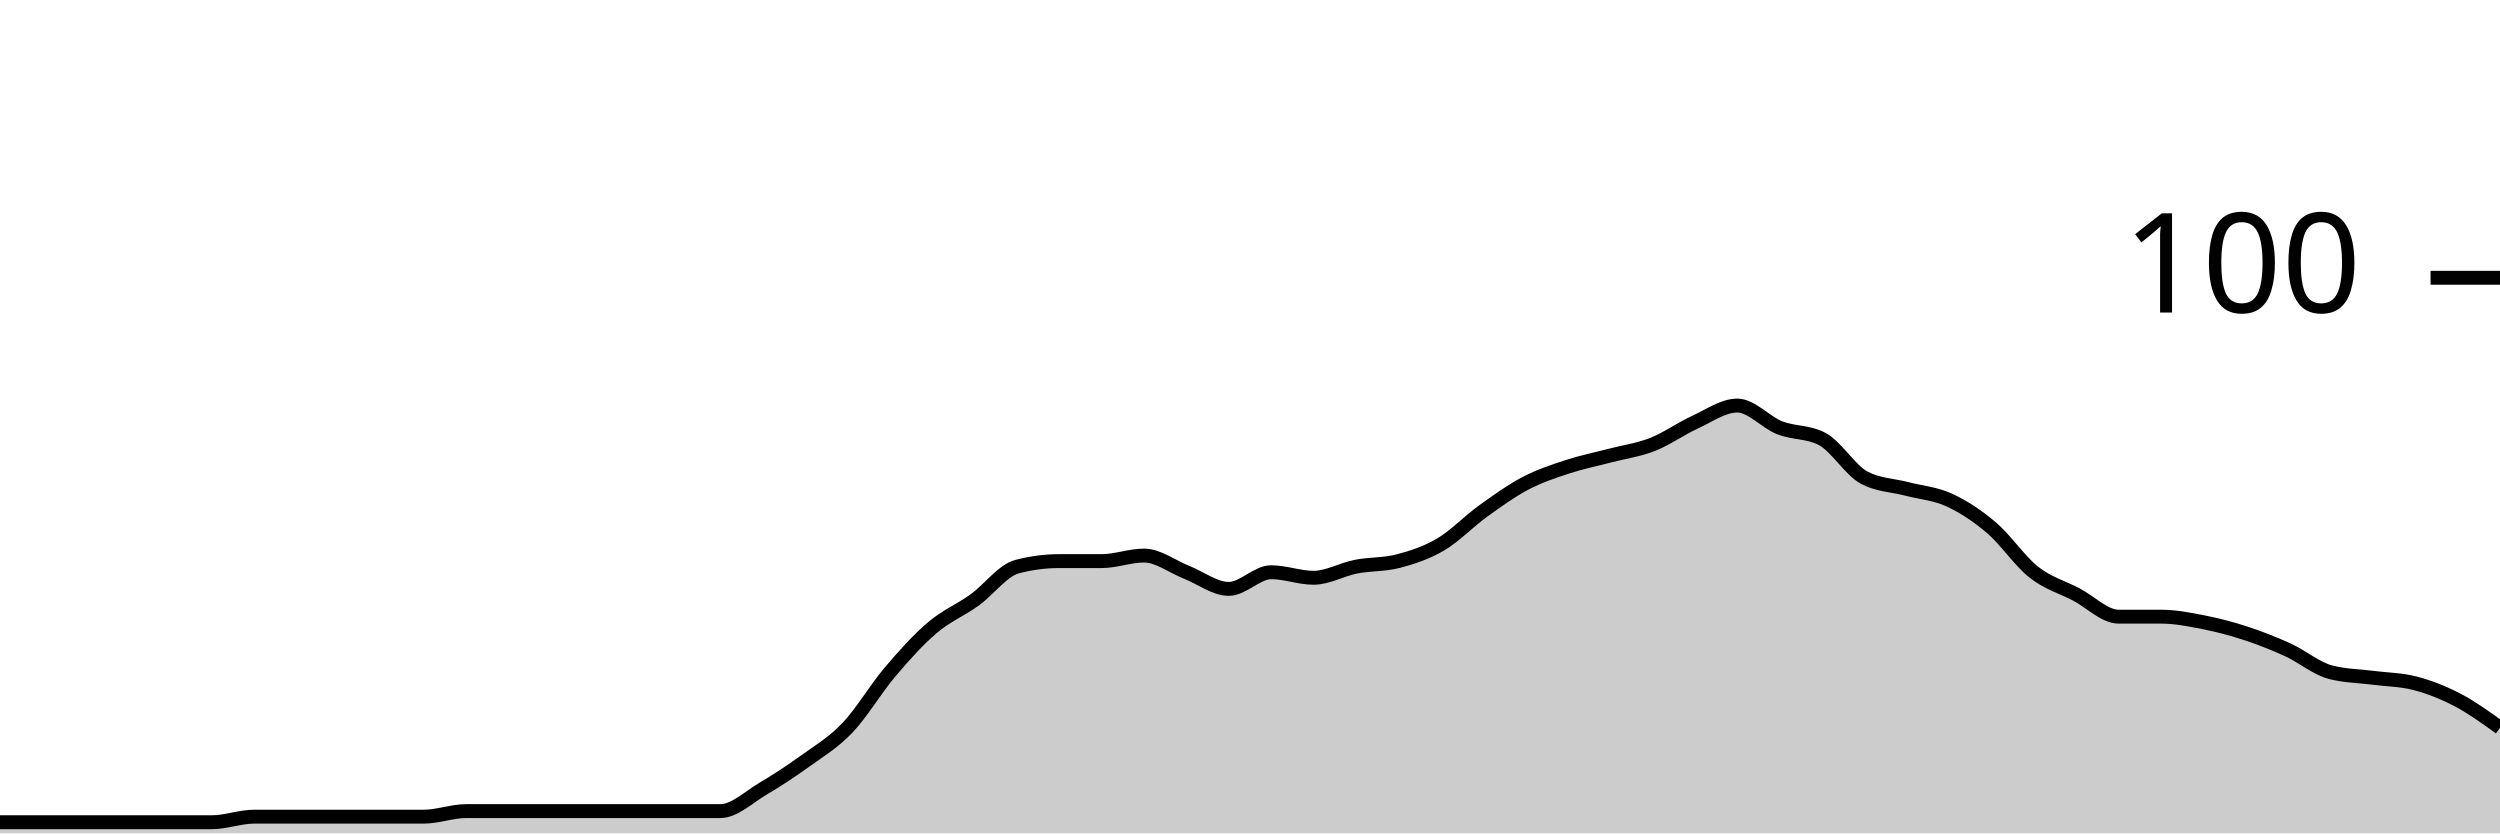
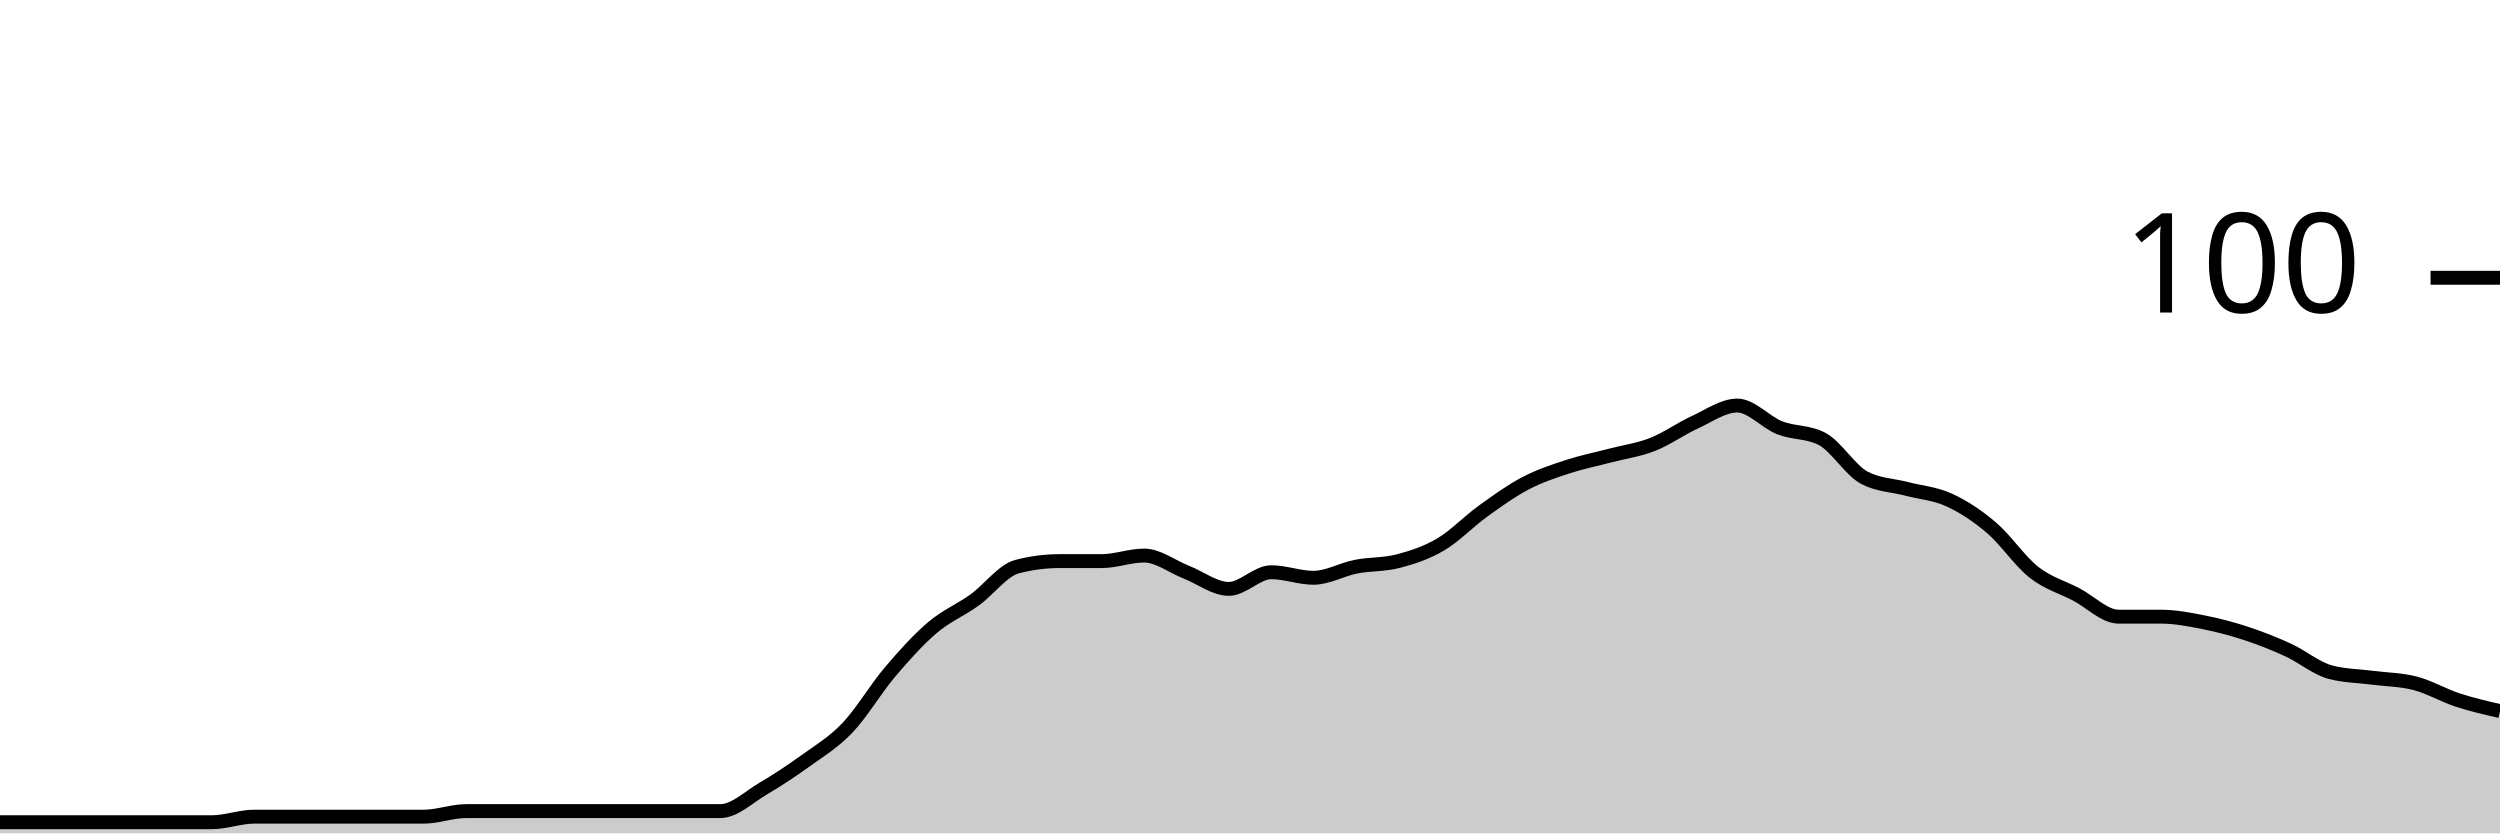
<svg xmlns="http://www.w3.org/2000/svg" viewBox="0 0 180 60">
  <g transform="translate(0,20)">
-     <path class="area" fill="rgba(0, 0, 0, 0.2)" d="M0,39.2C1.017,39.2,2.034,39.2,3.051,39.2C4.068,39.2,5.085,39.2,6.102,39.2C7.119,39.2,8.136,39.2,9.153,39.2C10.169,39.2,11.186,39.2,12.203,39.2C13.22,39.2,14.237,39.2,15.254,39.2C16.271,39.2,17.288,38.8,18.305,38.8C19.322,38.8,20.339,38.8,21.356,38.8C22.373,38.8,23.39,38.8,24.407,38.8C25.424,38.8,26.441,38.8,27.458,38.8C28.475,38.8,29.492,38.8,30.508,38.8C31.525,38.8,32.542,38.4,33.559,38.4C34.576,38.4,35.593,38.4,36.61,38.4C37.627,38.4,38.644,38.4,39.661,38.4C40.678,38.4,41.695,38.4,42.712,38.4C43.729,38.4,44.746,38.4,45.763,38.4C46.78,38.4,47.797,38.4,48.814,38.4C49.831,38.4,50.847,38.4,51.864,38.4C52.881,38.4,53.898,37.4,54.915,36.8C55.932,36.2,56.949,35.533,57.966,34.8C58.983,34.067,60,33.467,61.017,32.4C62.034,31.333,63.051,29.6,64.068,28.4C65.085,27.2,66.102,26.067,67.119,25.2C68.136,24.333,69.153,23.933,70.169,23.2C71.186,22.467,72.203,21.067,73.22,20.8C74.237,20.533,75.254,20.4,76.271,20.4C77.288,20.4,78.305,20.4,79.322,20.4C80.339,20.4,81.356,20,82.373,20C83.39,20,84.407,20.8,85.424,21.2C86.441,21.6,87.458,22.4,88.475,22.4C89.492,22.4,90.508,21.2,91.525,21.2C92.542,21.2,93.559,21.6,94.576,21.6C95.593,21.6,96.61,21,97.627,20.8C98.644,20.6,99.661,20.667,100.678,20.4C101.695,20.133,102.712,19.8,103.729,19.2C104.746,18.6,105.763,17.533,106.78,16.8C107.797,16.067,108.814,15.333,109.831,14.8C110.847,14.267,111.864,13.933,112.881,13.6C113.898,13.267,114.915,13.067,115.932,12.8C116.949,12.533,117.966,12.4,118.983,12C120,11.6,121.017,10.867,122.034,10.4C123.051,9.933,124.068,9.2,125.085,9.2C126.102,9.2,127.119,10.4,128.136,10.8C129.153,11.2,130.169,11.067,131.186,11.6C132.203,12.133,133.22,13.867,134.237,14.4C135.254,14.933,136.271,14.933,137.288,15.2C138.305,15.467,139.322,15.533,140.339,16C141.356,16.467,142.373,17.133,143.39,18C144.407,18.867,145.424,20.4,146.441,21.2C147.458,22,148.475,22.267,149.492,22.8C150.508,23.333,151.525,24.4,152.542,24.4C153.559,24.4,154.576,24.4,155.593,24.4C156.61,24.4,157.627,24.6,158.644,24.8C159.661,25,160.678,25.267,161.695,25.6C162.712,25.933,163.729,26.333,164.746,26.8C165.763,27.267,166.78,28.133,167.797,28.4C168.814,28.667,169.831,28.667,170.847,28.8C171.864,28.933,172.881,28.933,173.898,29.2C174.915,29.467,175.932,29.867,176.949,30.4C177.966,30.933,178.983,31.667,180,32.4L180,40C178.983,40,177.966,40,176.949,40C175.932,40,174.915,40,173.898,40C172.881,40,171.864,40,170.847,40C169.831,40,168.814,40,167.797,40C166.78,40,165.763,40,164.746,40C163.729,40,162.712,40,161.695,40C160.678,40,159.661,40,158.644,40C157.627,40,156.61,40,155.593,40C154.576,40,153.559,40,152.542,40C151.525,40,150.508,40,149.492,40C148.475,40,147.458,40,146.441,40C145.424,40,144.407,40,143.39,40C142.373,40,141.356,40,140.339,40C139.322,40,138.305,40,137.288,40C136.271,40,135.254,40,134.237,40C133.22,40,132.203,40,131.186,40C130.169,40,129.153,40,128.136,40C127.119,40,126.102,40,125.085,40C124.068,40,123.051,40,122.034,40C121.017,40,120,40,118.983,40C117.966,40,116.949,40,115.932,40C114.915,40,113.898,40,112.881,40C111.864,40,110.847,40,109.831,40C108.814,40,107.797,40,106.78,40C105.763,40,104.746,40,103.729,40C102.712,40,101.695,40,100.678,40C99.661,40,98.644,40,97.627,40C96.61,40,95.593,40,94.576,40C93.559,40,92.542,40,91.525,40C90.508,40,89.492,40,88.475,40C87.458,40,86.441,40,85.424,40C84.407,40,83.39,40,82.373,40C81.356,40,80.339,40,79.322,40C78.305,40,77.288,40,76.271,40C75.254,40,74.237,40,73.22,40C72.203,40,71.186,40,70.169,40C69.153,40,68.136,40,67.119,40C66.102,40,65.085,40,64.068,40C63.051,40,62.034,40,61.017,40C60,40,58.983,40,57.966,40C56.949,40,55.932,40,54.915,40C53.898,40,52.881,40,51.864,40C50.847,40,49.831,40,48.814,40C47.797,40,46.78,40,45.763,40C44.746,40,43.729,40,42.712,40C41.695,40,40.678,40,39.661,40C38.644,40,37.627,40,36.61,40C35.593,40,34.576,40,33.559,40C32.542,40,31.525,40,30.508,40C29.492,40,28.475,40,27.458,40C26.441,40,25.424,40,24.407,40C23.39,40,22.373,40,21.356,40C20.339,40,19.322,40,18.305,40C17.288,40,16.271,40,15.254,40C14.237,40,13.22,40,12.203,40C11.186,40,10.169,40,9.153,40C8.136,40,7.119,40,6.102,40C5.085,40,4.068,40,3.051,40C2.034,40,1.017,40,0,40Z" />
-     <path class="line" stroke="black" fill="none" d="M0,39.2C1.017,39.2,2.034,39.2,3.051,39.2C4.068,39.2,5.085,39.2,6.102,39.2C7.119,39.2,8.136,39.2,9.153,39.2C10.169,39.2,11.186,39.2,12.203,39.2C13.22,39.2,14.237,39.2,15.254,39.2C16.271,39.2,17.288,38.8,18.305,38.8C19.322,38.8,20.339,38.8,21.356,38.8C22.373,38.8,23.39,38.8,24.407,38.8C25.424,38.8,26.441,38.8,27.458,38.8C28.475,38.8,29.492,38.8,30.508,38.8C31.525,38.8,32.542,38.4,33.559,38.4C34.576,38.4,35.593,38.4,36.61,38.4C37.627,38.4,38.644,38.4,39.661,38.4C40.678,38.4,41.695,38.4,42.712,38.4C43.729,38.4,44.746,38.4,45.763,38.4C46.78,38.4,47.797,38.4,48.814,38.4C49.831,38.4,50.847,38.4,51.864,38.4C52.881,38.4,53.898,37.4,54.915,36.8C55.932,36.2,56.949,35.533,57.966,34.8C58.983,34.067,60,33.467,61.017,32.4C62.034,31.333,63.051,29.6,64.068,28.4C65.085,27.2,66.102,26.067,67.119,25.2C68.136,24.333,69.153,23.933,70.169,23.2C71.186,22.467,72.203,21.067,73.22,20.8C74.237,20.533,75.254,20.4,76.271,20.4C77.288,20.4,78.305,20.4,79.322,20.4C80.339,20.4,81.356,20,82.373,20C83.39,20,84.407,20.8,85.424,21.2C86.441,21.6,87.458,22.4,88.475,22.4C89.492,22.4,90.508,21.2,91.525,21.2C92.542,21.2,93.559,21.6,94.576,21.6C95.593,21.6,96.61,21,97.627,20.8C98.644,20.6,99.661,20.667,100.678,20.4C101.695,20.133,102.712,19.8,103.729,19.2C104.746,18.6,105.763,17.533,106.78,16.8C107.797,16.067,108.814,15.333,109.831,14.8C110.847,14.267,111.864,13.933,112.881,13.6C113.898,13.267,114.915,13.067,115.932,12.8C116.949,12.533,117.966,12.4,118.983,12C120,11.6,121.017,10.867,122.034,10.4C123.051,9.933,124.068,9.2,125.085,9.2C126.102,9.2,127.119,10.4,128.136,10.8C129.153,11.2,130.169,11.067,131.186,11.6C132.203,12.133,133.22,13.867,134.237,14.4C135.254,14.933,136.271,14.933,137.288,15.2C138.305,15.467,139.322,15.533,140.339,16C141.356,16.467,142.373,17.133,143.39,18C144.407,18.867,145.424,20.4,146.441,21.2C147.458,22,148.475,22.267,149.492,22.8C150.508,23.333,151.525,24.4,152.542,24.4C153.559,24.4,154.576,24.4,155.593,24.4C156.61,24.4,157.627,24.6,158.644,24.8C159.661,25,160.678,25.267,161.695,25.6C162.712,25.933,163.729,26.333,164.746,26.8C165.763,27.267,166.78,28.133,167.797,28.4C168.814,28.667,169.831,28.667,170.847,28.8C171.864,28.933,172.881,28.933,173.898,29.2C174.915,29.467,175.932,29.867,176.949,30.4C177.966,30.933,178.983,31.667,180,32.4" />
+     <path class="area" fill="rgba(0, 0, 0, 0.2)" d="M0,39.2C1.017,39.2,2.034,39.2,3.051,39.2C4.068,39.2,5.085,39.2,6.102,39.2C7.119,39.2,8.136,39.2,9.153,39.2C10.169,39.2,11.186,39.2,12.203,39.2C13.22,39.2,14.237,39.2,15.254,39.2C16.271,39.2,17.288,38.8,18.305,38.8C19.322,38.8,20.339,38.8,21.356,38.8C22.373,38.8,23.39,38.8,24.407,38.8C25.424,38.8,26.441,38.8,27.458,38.8C28.475,38.8,29.492,38.8,30.508,38.8C31.525,38.8,32.542,38.4,33.559,38.4C34.576,38.4,35.593,38.4,36.61,38.4C37.627,38.4,38.644,38.4,39.661,38.4C40.678,38.4,41.695,38.4,42.712,38.4C43.729,38.4,44.746,38.4,45.763,38.4C46.78,38.4,47.797,38.4,48.814,38.4C49.831,38.4,50.847,38.4,51.864,38.4C52.881,38.4,53.898,37.4,54.915,36.8C55.932,36.2,56.949,35.533,57.966,34.8C58.983,34.067,60,33.467,61.017,32.4C62.034,31.333,63.051,29.6,64.068,28.4C65.085,27.2,66.102,26.067,67.119,25.2C68.136,24.333,69.153,23.933,70.169,23.2C71.186,22.467,72.203,21.067,73.22,20.8C74.237,20.533,75.254,20.4,76.271,20.4C77.288,20.4,78.305,20.4,79.322,20.4C80.339,20.4,81.356,20,82.373,20C83.39,20,84.407,20.8,85.424,21.2C86.441,21.6,87.458,22.4,88.475,22.4C89.492,22.4,90.508,21.2,91.525,21.2C92.542,21.2,93.559,21.6,94.576,21.6C95.593,21.6,96.61,21,97.627,20.8C98.644,20.6,99.661,20.667,100.678,20.4C101.695,20.133,102.712,19.8,103.729,19.2C104.746,18.6,105.763,17.533,106.78,16.8C107.797,16.067,108.814,15.333,109.831,14.8C110.847,14.267,111.864,13.933,112.881,13.6C113.898,13.267,114.915,13.067,115.932,12.8C116.949,12.533,117.966,12.4,118.983,12C120,11.6,121.017,10.867,122.034,10.4C123.051,9.933,124.068,9.2,125.085,9.2C126.102,9.2,127.119,10.4,128.136,10.8C129.153,11.2,130.169,11.067,131.186,11.6C132.203,12.133,133.22,13.867,134.237,14.4C135.254,14.933,136.271,14.933,137.288,15.2C138.305,15.467,139.322,15.533,140.339,16C141.356,16.467,142.373,17.133,143.39,18C144.407,18.867,145.424,20.4,146.441,21.2C147.458,22,148.475,22.267,149.492,22.8C150.508,23.333,151.525,24.4,152.542,24.4C153.559,24.4,154.576,24.4,155.593,24.4C156.61,24.4,157.627,24.6,158.644,24.8C159.661,25,160.678,25.267,161.695,25.6C162.712,25.933,163.729,26.333,164.746,26.8C165.763,27.267,166.78,28.133,167.797,28.4C168.814,28.667,169.831,28.667,170.847,28.8C171.864,28.933,172.881,28.933,173.898,29.2C174.915,29.467,175.932,30.067,176.949,30.4C177.966,30.733,178.983,30.967,180,31.2L180,40C178.983,40,177.966,40,176.949,40C175.932,40,174.915,40,173.898,40C172.881,40,171.864,40,170.847,40C169.831,40,168.814,40,167.797,40C166.78,40,165.763,40,164.746,40C163.729,40,162.712,40,161.695,40C160.678,40,159.661,40,158.644,40C157.627,40,156.61,40,155.593,40C154.576,40,153.559,40,152.542,40C151.525,40,150.508,40,149.492,40C148.475,40,147.458,40,146.441,40C145.424,40,144.407,40,143.39,40C142.373,40,141.356,40,140.339,40C139.322,40,138.305,40,137.288,40C136.271,40,135.254,40,134.237,40C133.22,40,132.203,40,131.186,40C130.169,40,129.153,40,128.136,40C127.119,40,126.102,40,125.085,40C124.068,40,123.051,40,122.034,40C121.017,40,120,40,118.983,40C117.966,40,116.949,40,115.932,40C114.915,40,113.898,40,112.881,40C111.864,40,110.847,40,109.831,40C108.814,40,107.797,40,106.78,40C105.763,40,104.746,40,103.729,40C102.712,40,101.695,40,100.678,40C99.661,40,98.644,40,97.627,40C96.61,40,95.593,40,94.576,40C93.559,40,92.542,40,91.525,40C90.508,40,89.492,40,88.475,40C87.458,40,86.441,40,85.424,40C84.407,40,83.39,40,82.373,40C81.356,40,80.339,40,79.322,40C78.305,40,77.288,40,76.271,40C75.254,40,74.237,40,73.22,40C72.203,40,71.186,40,70.169,40C69.153,40,68.136,40,67.119,40C66.102,40,65.085,40,64.068,40C63.051,40,62.034,40,61.017,40C60,40,58.983,40,57.966,40C56.949,40,55.932,40,54.915,40C53.898,40,52.881,40,51.864,40C50.847,40,49.831,40,48.814,40C47.797,40,46.78,40,45.763,40C44.746,40,43.729,40,42.712,40C41.695,40,40.678,40,39.661,40C38.644,40,37.627,40,36.61,40C35.593,40,34.576,40,33.559,40C32.542,40,31.525,40,30.508,40C29.492,40,28.475,40,27.458,40C26.441,40,25.424,40,24.407,40C23.39,40,22.373,40,21.356,40C20.339,40,19.322,40,18.305,40C17.288,40,16.271,40,15.254,40C14.237,40,13.22,40,12.203,40C11.186,40,10.169,40,9.153,40C8.136,40,7.119,40,6.102,40C5.085,40,4.068,40,3.051,40C2.034,40,1.017,40,0,40Z" />
+     <path class="line" stroke="black" fill="none" d="M0,39.2C1.017,39.2,2.034,39.2,3.051,39.2C4.068,39.2,5.085,39.2,6.102,39.2C7.119,39.2,8.136,39.2,9.153,39.2C10.169,39.2,11.186,39.2,12.203,39.2C13.22,39.2,14.237,39.2,15.254,39.2C16.271,39.2,17.288,38.8,18.305,38.8C19.322,38.8,20.339,38.8,21.356,38.8C22.373,38.8,23.39,38.8,24.407,38.8C25.424,38.8,26.441,38.8,27.458,38.8C28.475,38.8,29.492,38.8,30.508,38.8C31.525,38.8,32.542,38.4,33.559,38.4C34.576,38.4,35.593,38.4,36.61,38.4C37.627,38.4,38.644,38.4,39.661,38.4C40.678,38.4,41.695,38.4,42.712,38.4C43.729,38.4,44.746,38.4,45.763,38.4C46.78,38.4,47.797,38.4,48.814,38.4C49.831,38.4,50.847,38.4,51.864,38.4C52.881,38.4,53.898,37.4,54.915,36.8C55.932,36.2,56.949,35.533,57.966,34.8C58.983,34.067,60,33.467,61.017,32.4C62.034,31.333,63.051,29.6,64.068,28.4C65.085,27.2,66.102,26.067,67.119,25.2C68.136,24.333,69.153,23.933,70.169,23.2C71.186,22.467,72.203,21.067,73.22,20.8C74.237,20.533,75.254,20.4,76.271,20.4C77.288,20.4,78.305,20.4,79.322,20.4C80.339,20.4,81.356,20,82.373,20C83.39,20,84.407,20.8,85.424,21.2C86.441,21.6,87.458,22.4,88.475,22.4C89.492,22.4,90.508,21.2,91.525,21.2C92.542,21.2,93.559,21.6,94.576,21.6C95.593,21.6,96.61,21,97.627,20.8C98.644,20.6,99.661,20.667,100.678,20.4C101.695,20.133,102.712,19.8,103.729,19.2C104.746,18.6,105.763,17.533,106.78,16.8C107.797,16.067,108.814,15.333,109.831,14.8C110.847,14.267,111.864,13.933,112.881,13.6C113.898,13.267,114.915,13.067,115.932,12.8C116.949,12.533,117.966,12.4,118.983,12C120,11.6,121.017,10.867,122.034,10.4C123.051,9.933,124.068,9.2,125.085,9.2C126.102,9.2,127.119,10.4,128.136,10.8C129.153,11.2,130.169,11.067,131.186,11.6C132.203,12.133,133.22,13.867,134.237,14.4C135.254,14.933,136.271,14.933,137.288,15.2C138.305,15.467,139.322,15.533,140.339,16C141.356,16.467,142.373,17.133,143.39,18C144.407,18.867,145.424,20.4,146.441,21.2C147.458,22,148.475,22.267,149.492,22.8C150.508,23.333,151.525,24.4,152.542,24.4C153.559,24.4,154.576,24.4,155.593,24.4C156.61,24.4,157.627,24.6,158.644,24.8C159.661,25,160.678,25.267,161.695,25.6C162.712,25.933,163.729,26.333,164.746,26.8C165.763,27.267,166.78,28.133,167.797,28.4C168.814,28.667,169.831,28.667,170.847,28.8C171.864,28.933,172.881,28.933,173.898,29.2C174.915,29.467,175.932,30.067,176.949,30.4C177.966,30.733,178.983,30.967,180,31.2" />
    <path class="axis-ceiling" stroke-width="1" stroke="black" fill="none" d="M175,0L180,0" />
    <text class="axis-ceiling-label" font-family="sans-serif" text-anchor="end" font-size="10px" x="170" y="2.5">100</text>
  </g>
</svg>
